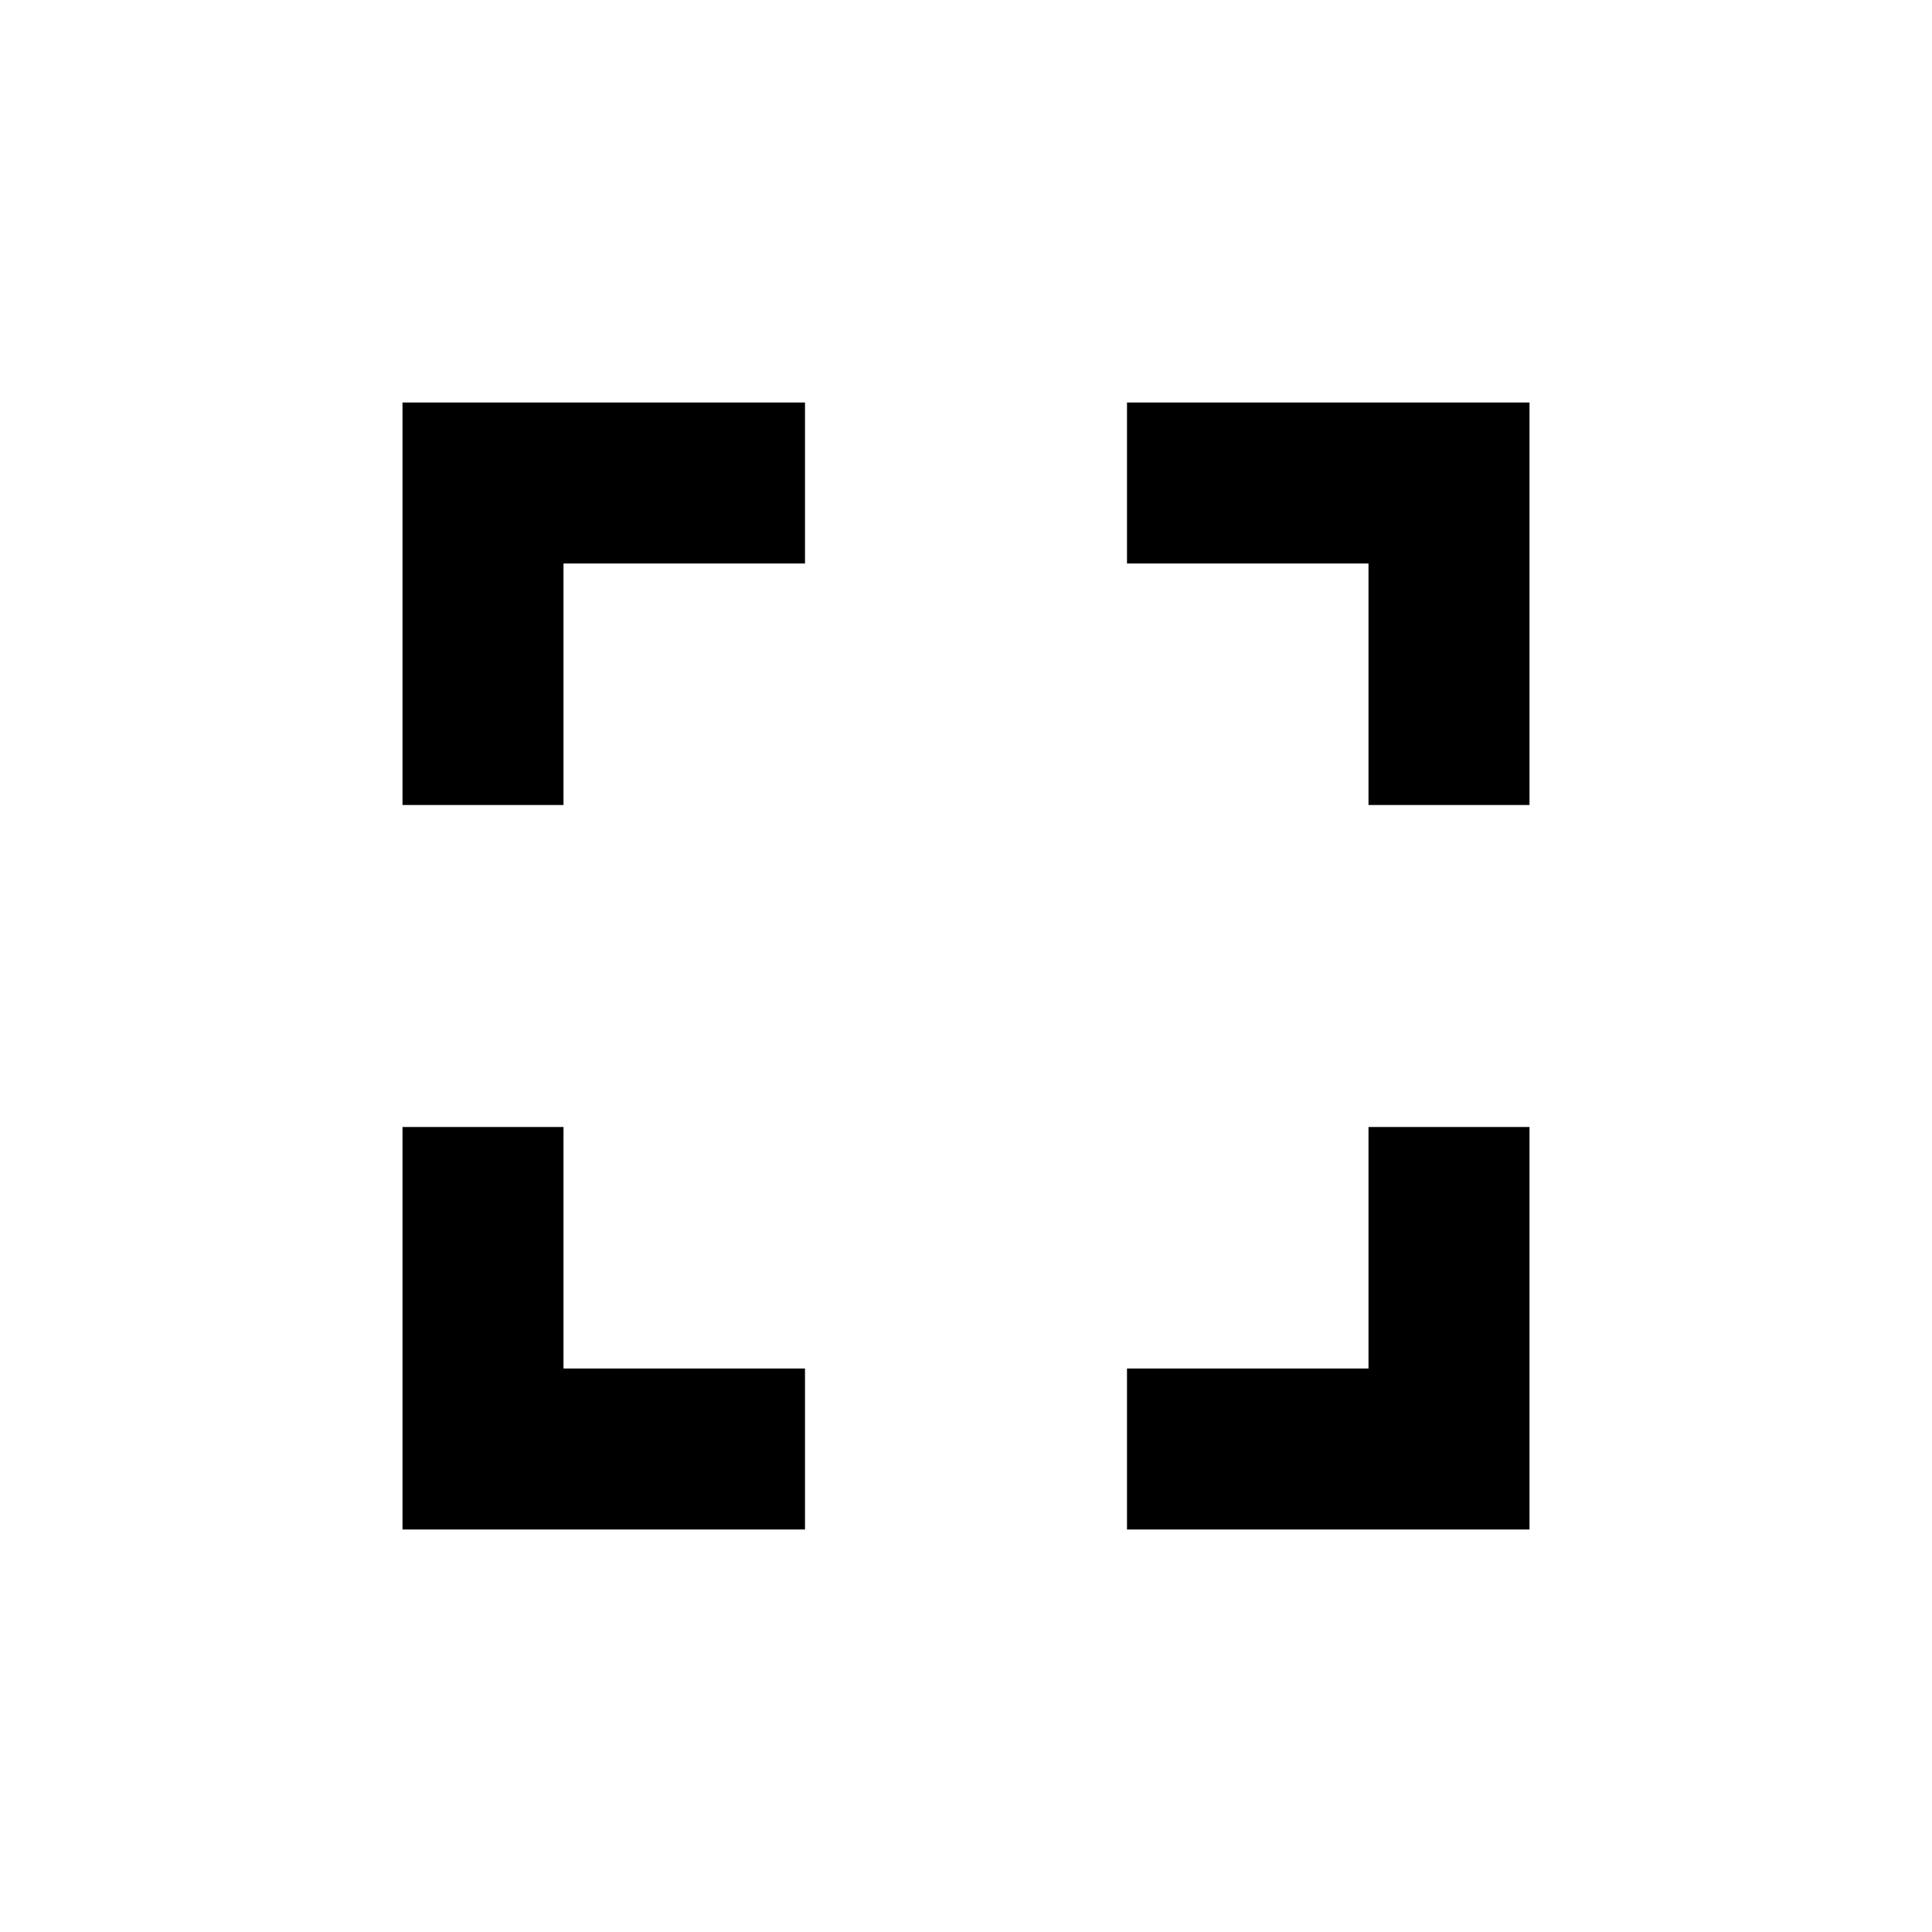
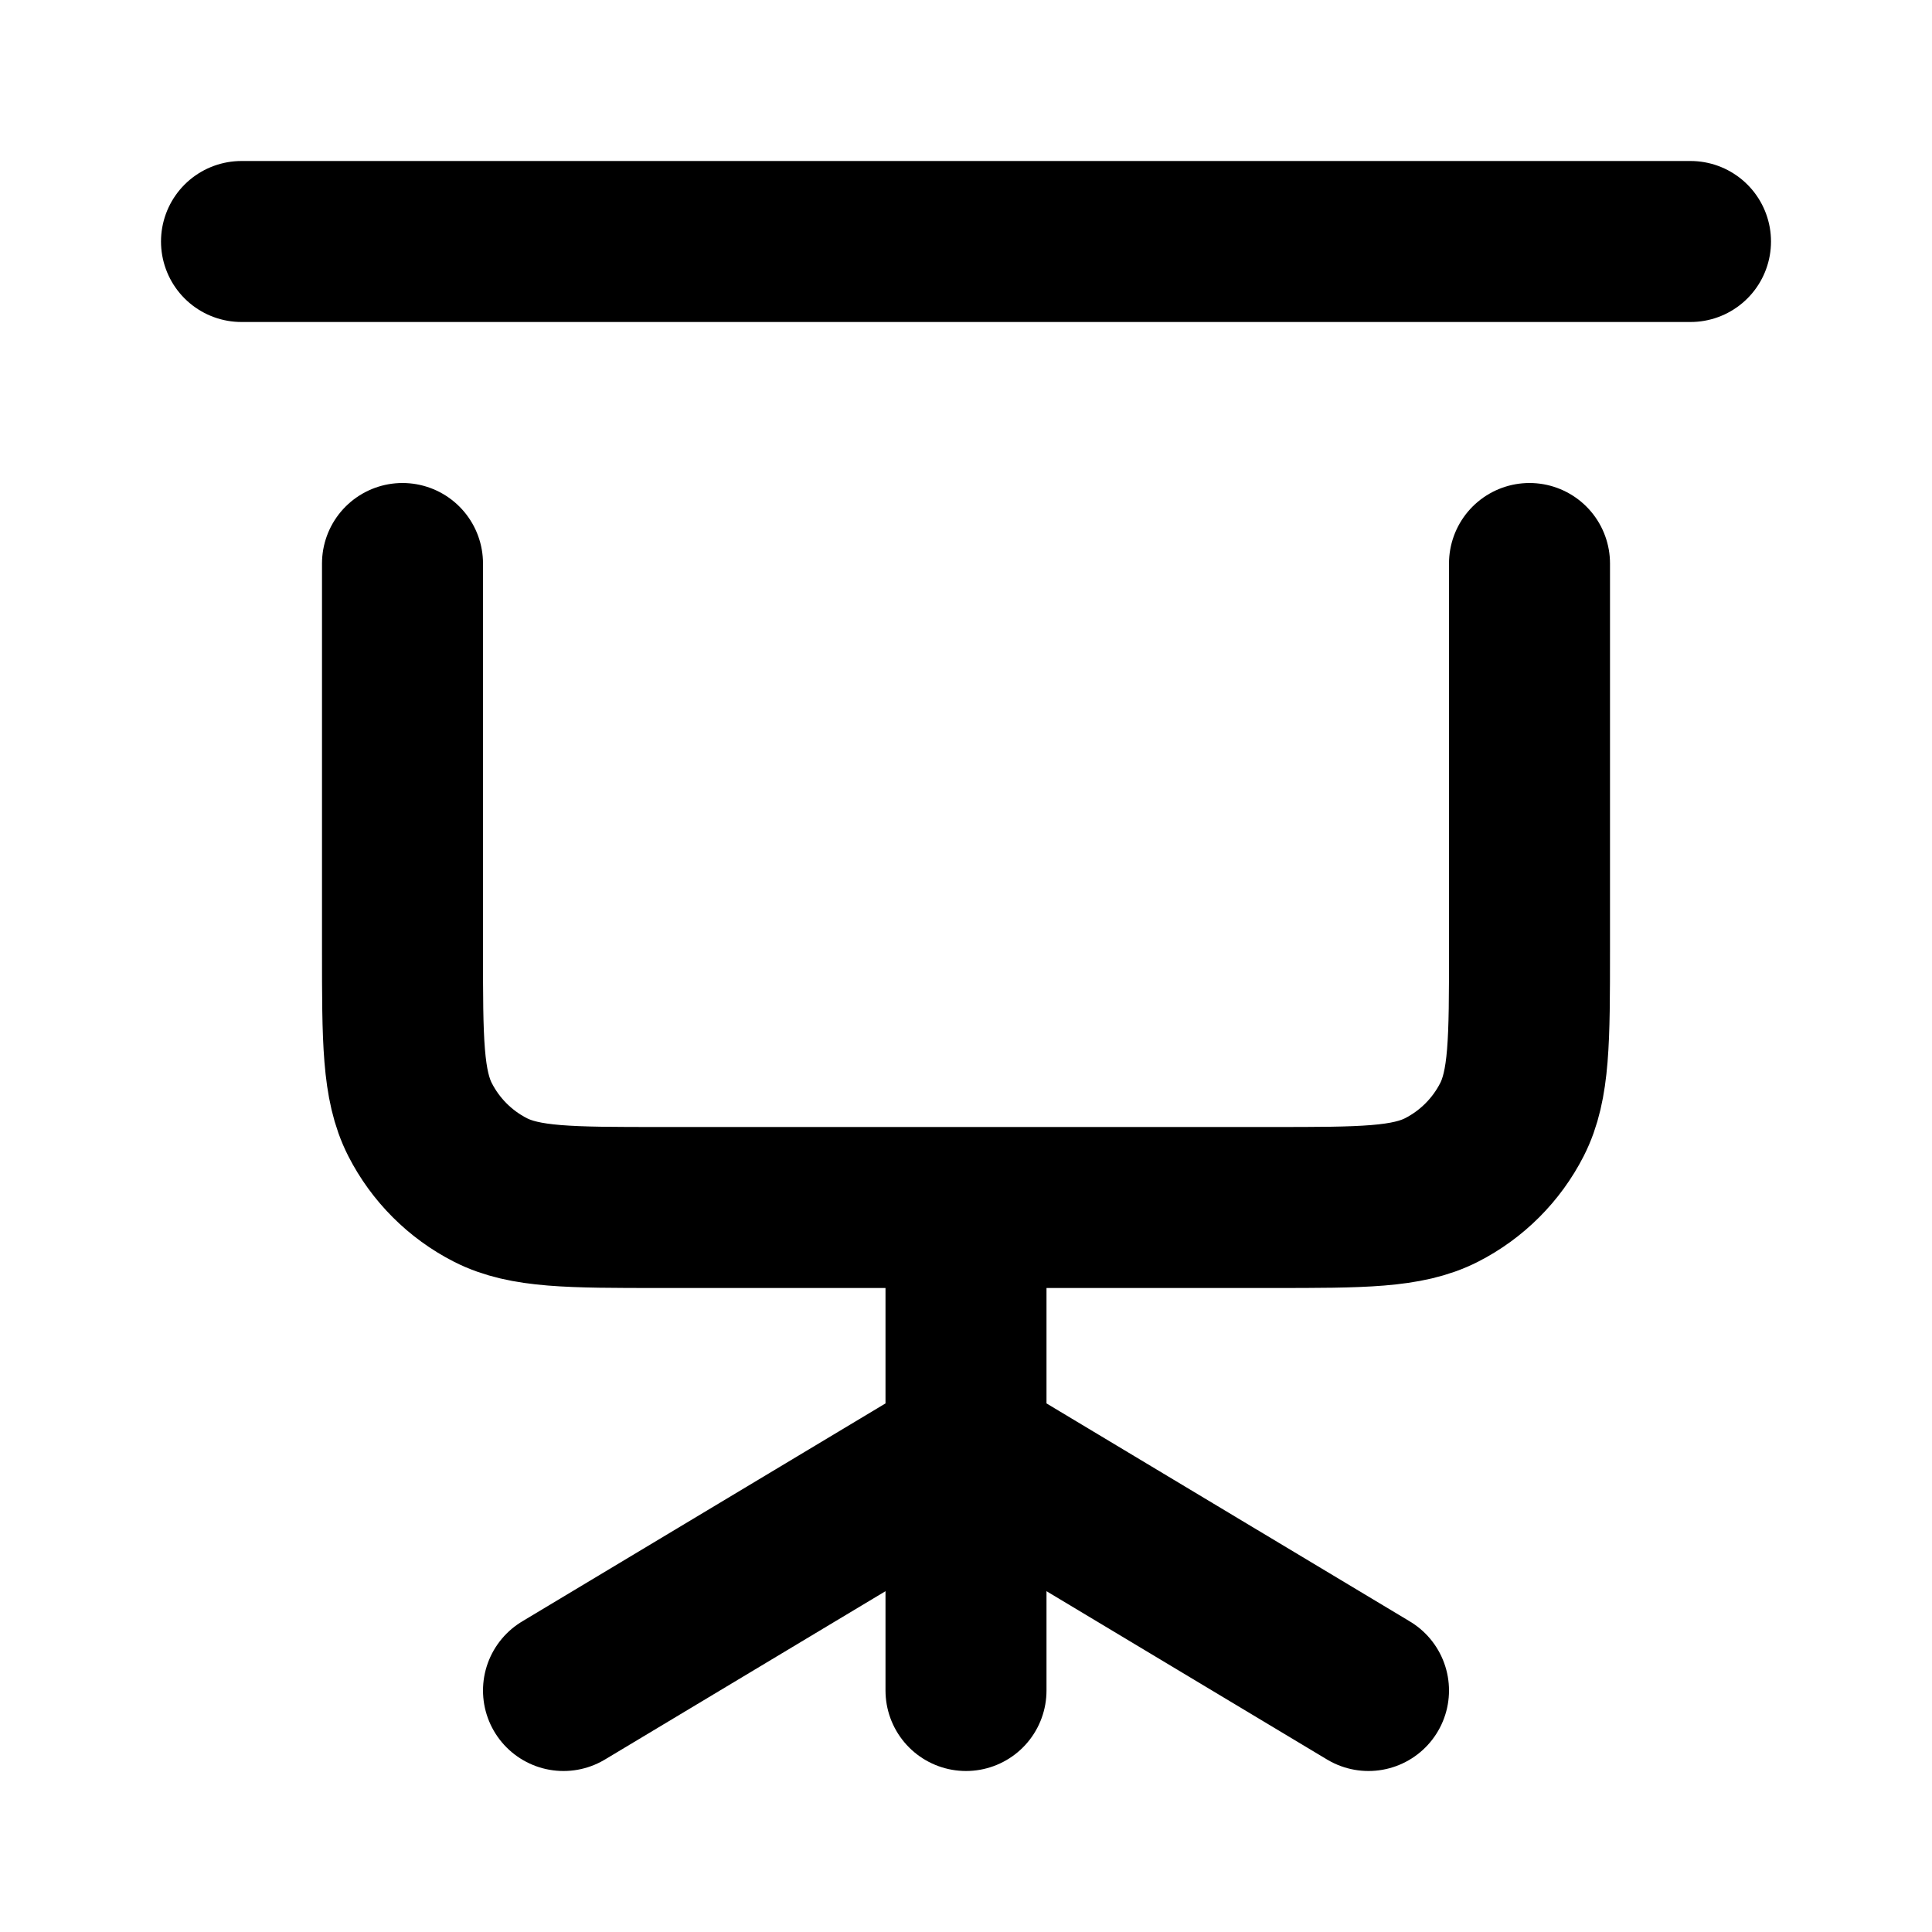
- <svg xmlns="http://www.w3.org/2000/svg" viewBox="0 0 24 24" fill="currentColor">
-   <path d="M7 14H5v5h5v-2H7v-3zm-2-4h2V7h3V5H5v5zm12 7h-3v2h5v-5h-2v3zM14 5v2h3v3h2V5h-5z" />
+ <svg xmlns="http://www.w3.org/2000/svg" viewBox="0 0 24 24" fill="none">
+   <path d="M3 3H21M12 18L7 21M12 18L17 21M12 18V21M12 18V15M12 15H15.8C16.92 15 17.48 15 17.908 14.782C18.284 14.59 18.59 14.284 18.782 13.908C19 13.48 19 12.92 19 11.8V7M12 15H8.2C7.08 15 6.52 15 6.092 14.782C5.716 14.59 5.41 14.284 5.218 13.908C5 13.48 5 12.92 5 11.8V7" stroke="currentColor" stroke-width="2" stroke-linecap="round" stroke-linejoin="round" />
</svg>
